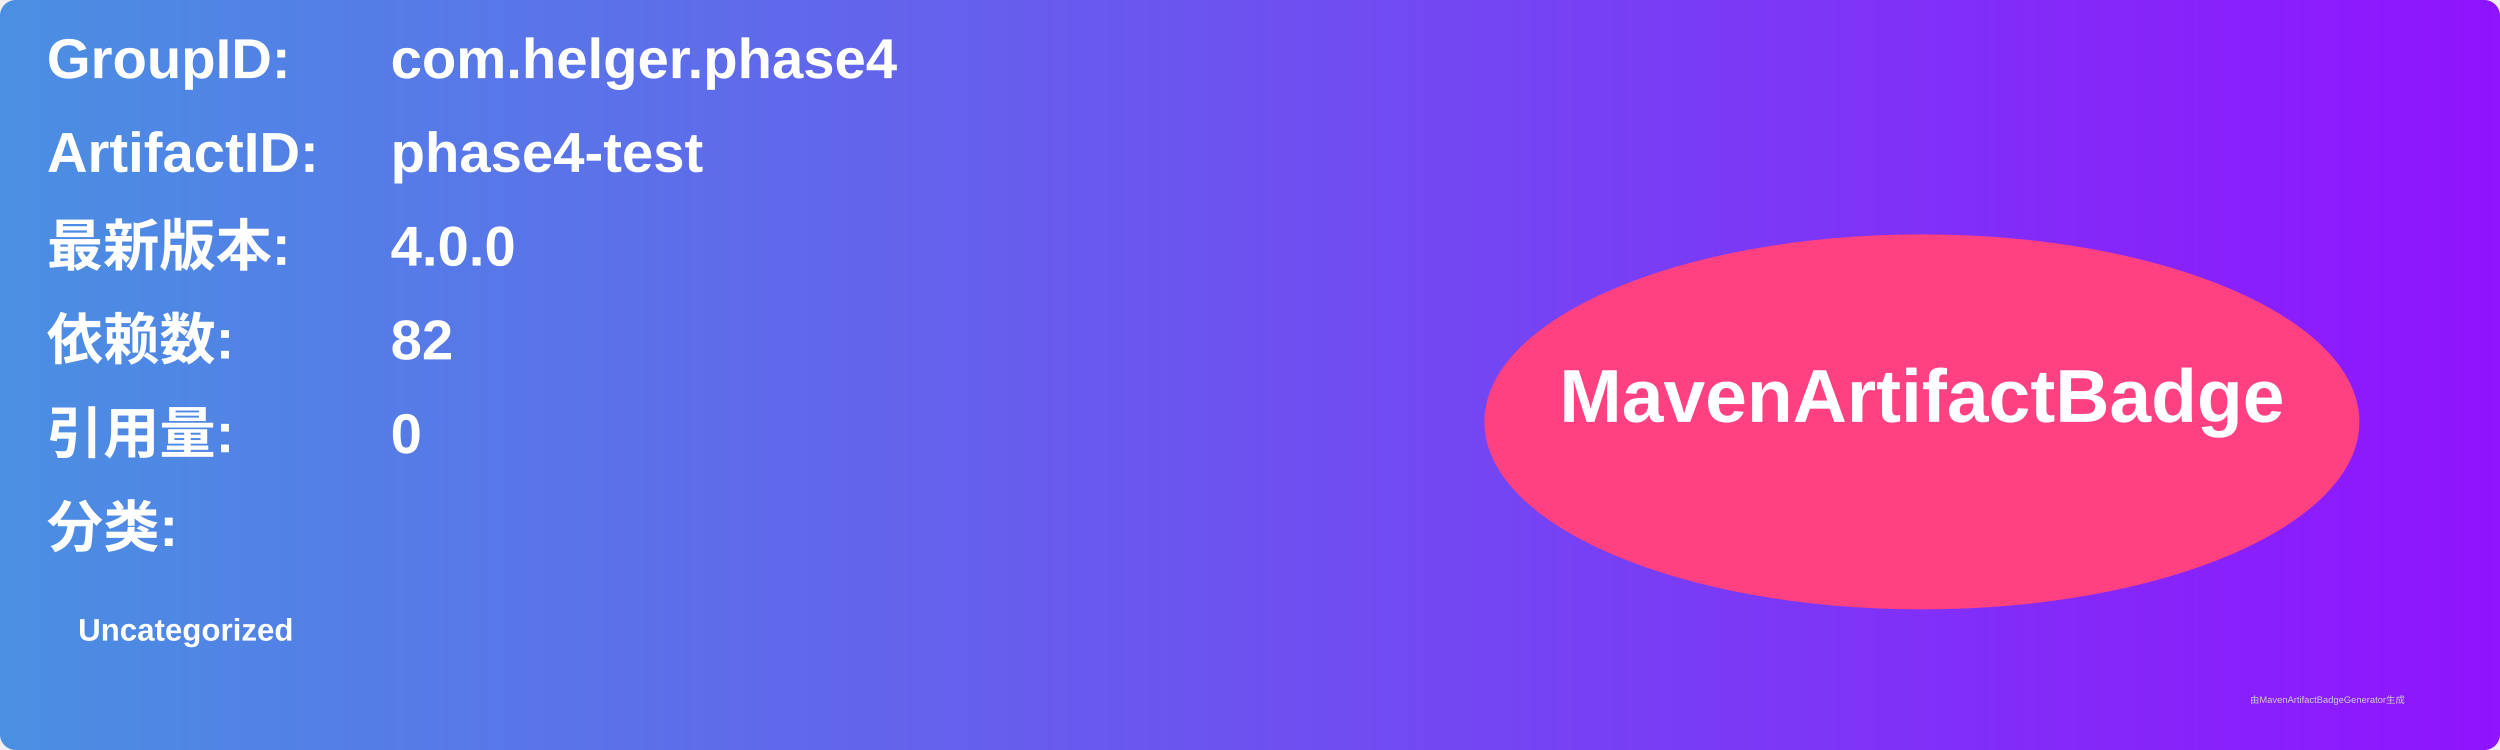
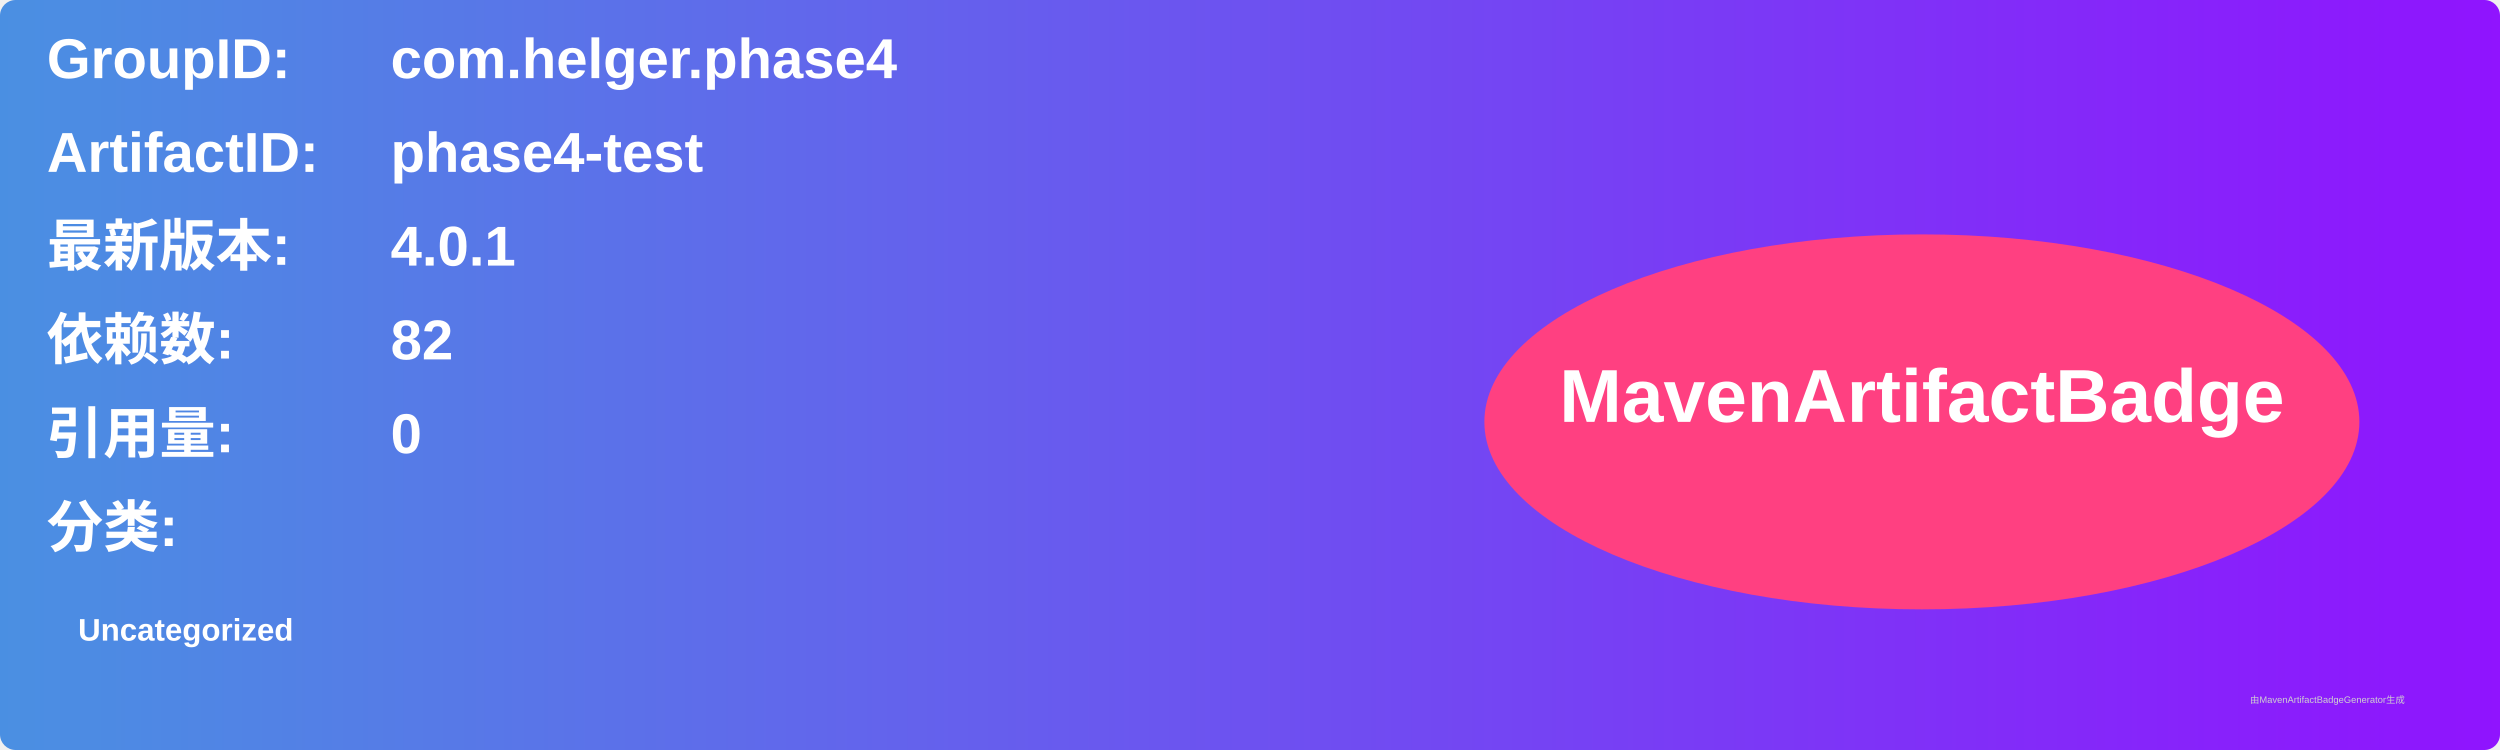
<svg xmlns="http://www.w3.org/2000/svg" width="800" height="240" viewBox="0 0 800 240">
  <linearGradient id="grad" x1="0%" y1="0%" x2="100%" y2="0%">
    <stop offset="0%" stop-color="#4a90e2" />
    <stop offset="100%" stop-color="#9013fe" />
  </linearGradient>
  <rect width="100%" height="100%" rx="5" ry="5" fill="url(#grad)" />
  <g transform="translate(15, 15)">
    <text x="0" y="10" font-family="Arial" font-size="18" fill="white" font-weight="bold" width="260">GroupID:</text>
    <text x="110" y="10" font-family="Arial" font-size="18" fill="white" font-weight="bold" width="460">com.helger.phase4</text>
    <text x="0" y="40" font-family="Arial" font-size="18" fill="white" font-weight="bold" width="260">ArtifactID:</text>
    <text x="110" y="40" font-family="Arial" font-size="18" fill="white" font-weight="bold" width="460">phase4-test</text>
    <text x="0" y="70" font-family="Arial" font-size="18" fill="white" font-weight="bold">最新版本:</text>
    <text x="110" y="70" font-family="Arial" font-size="18" fill="white" font-weight="bold">
-       <tspan font-weight="bold">4.0.0</tspan>
+       <tspan font-weight="bold">4.0.1</tspan>
    </text>
    <text x="0" y="100" font-family="Arial" font-size="18" fill="white" font-weight="bold">依赖数: </text>
    <text x="110" y="100" font-family="Arial" font-size="18" fill="white">
      <tspan font-weight="bold">82</tspan>
    </text>
    <text x="0" y="130" font-family="Arial" font-size="18" fill="white" font-weight="bold">引用量: </text>
    <text x="110" y="130" font-family="Arial" font-size="18" fill="white">
      <tspan font-weight="bold">0</tspan>
    </text>
    <text x="0" y="160" font-family="Arial" font-size="18" fill="white" font-weight="bold">分类:</text>
    <text x="10" y="190" font-family="Arial" font-size="10" fill="white">
      <tspan font-weight="bold">Uncategorized</tspan>
    </text>
    <ellipse cx="600" cy="120" rx="140" ry="60" fill="#ff4081" />
    <text x="600" y="120" text-anchor="middle" font-family="Arial" font-size="24" fill="white" font-weight="bold">MavenArtifactBadge</text>
  </g>
  <text x="720" y="225" font-family="Arial" font-size="3" fill="#d0d0d0">由MavenArtifactBadgeGenerator生成</text>
</svg>
